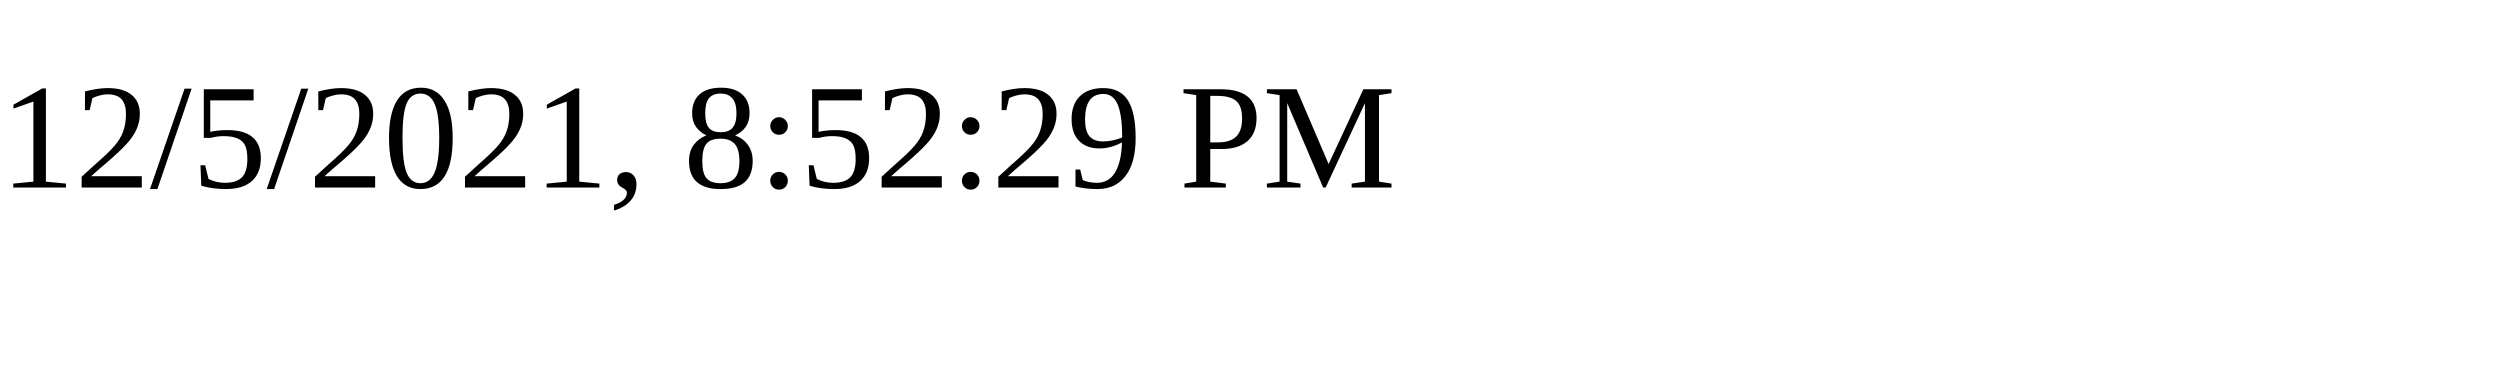
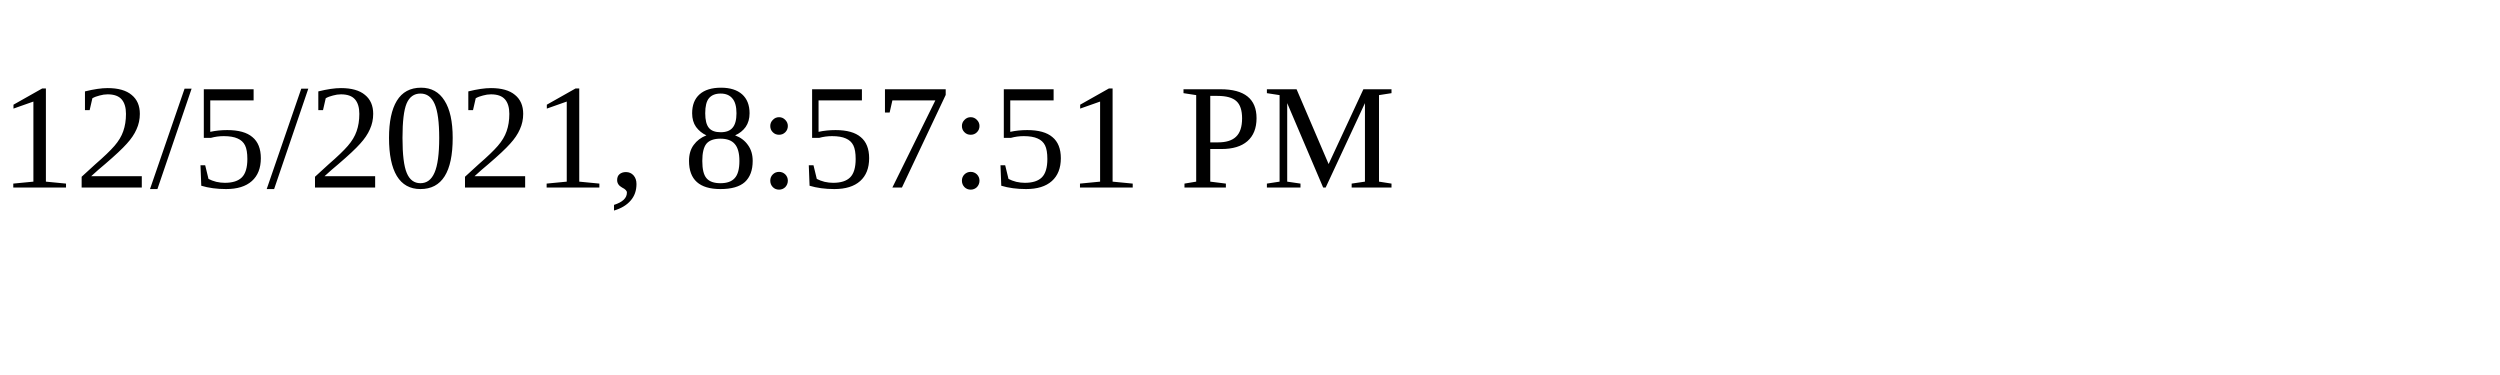
<svg xmlns="http://www.w3.org/2000/svg" height="30" width="200">
-   <text x="0" y="15">12/5/2021, 8:52:29 PM</text>
+   <text x="0" y="15">12/5/2021, 8:57:51 PM</text>
</svg>
